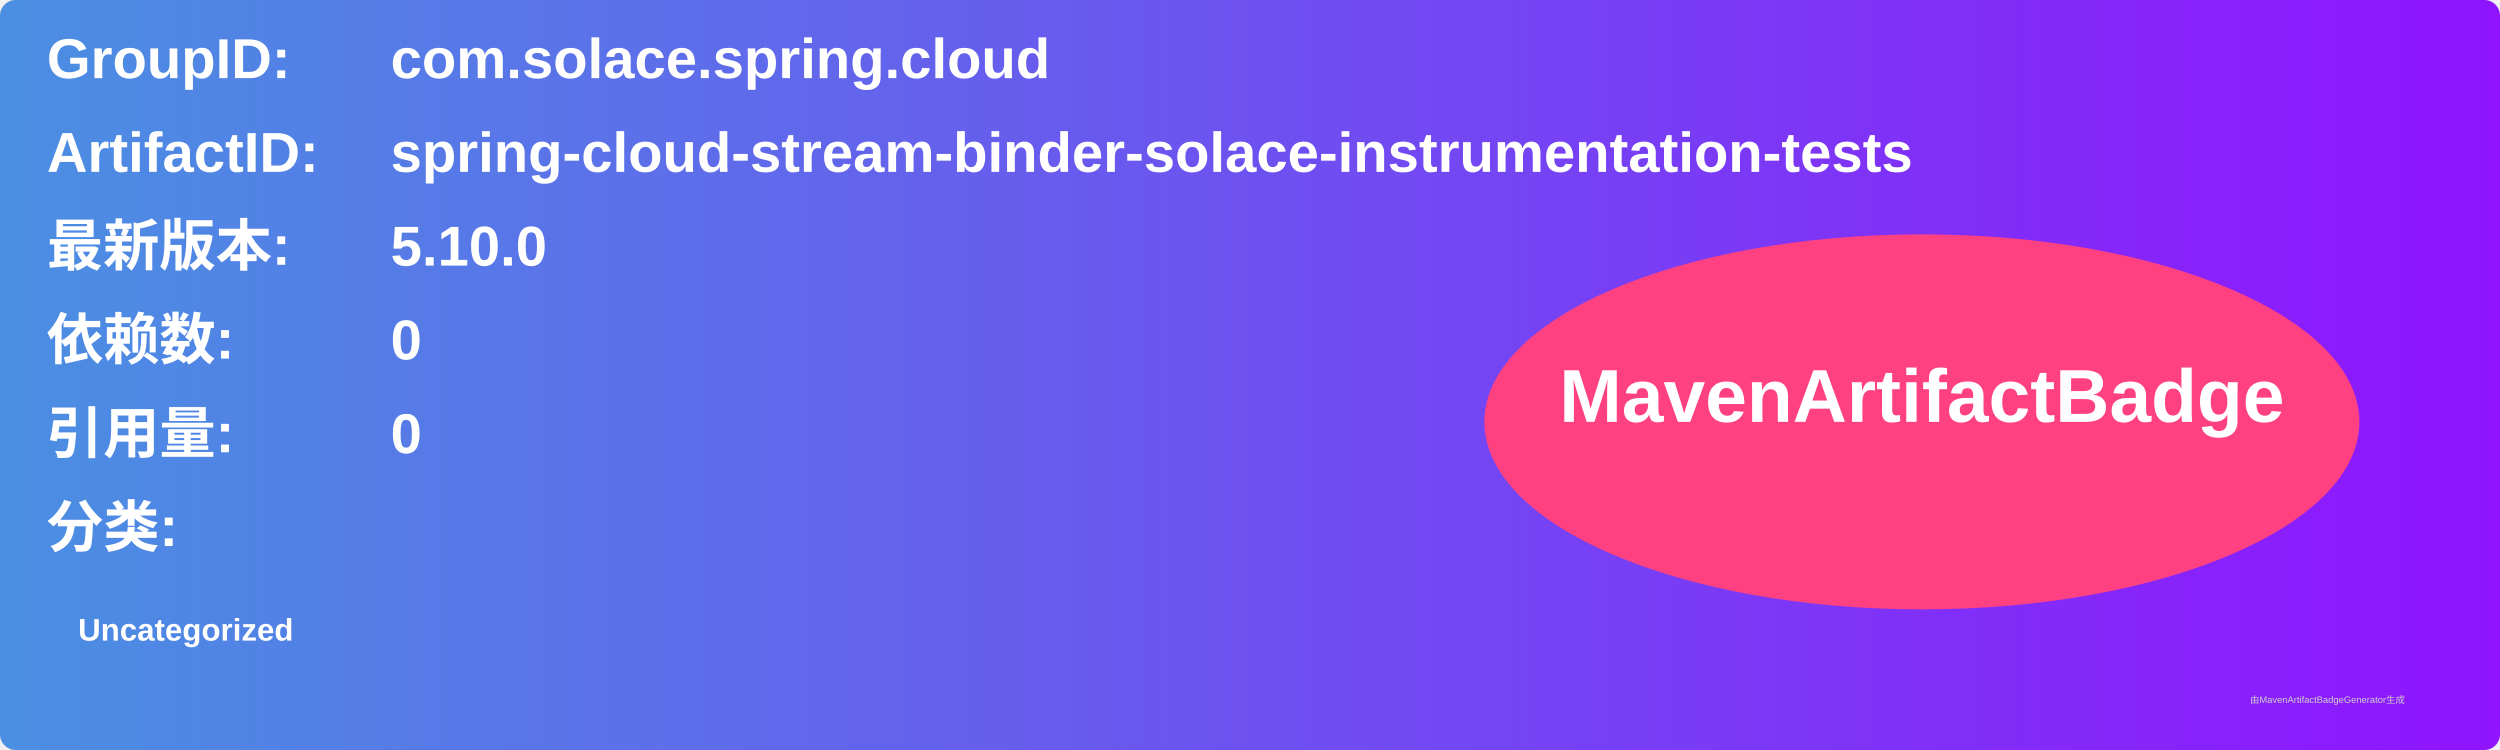
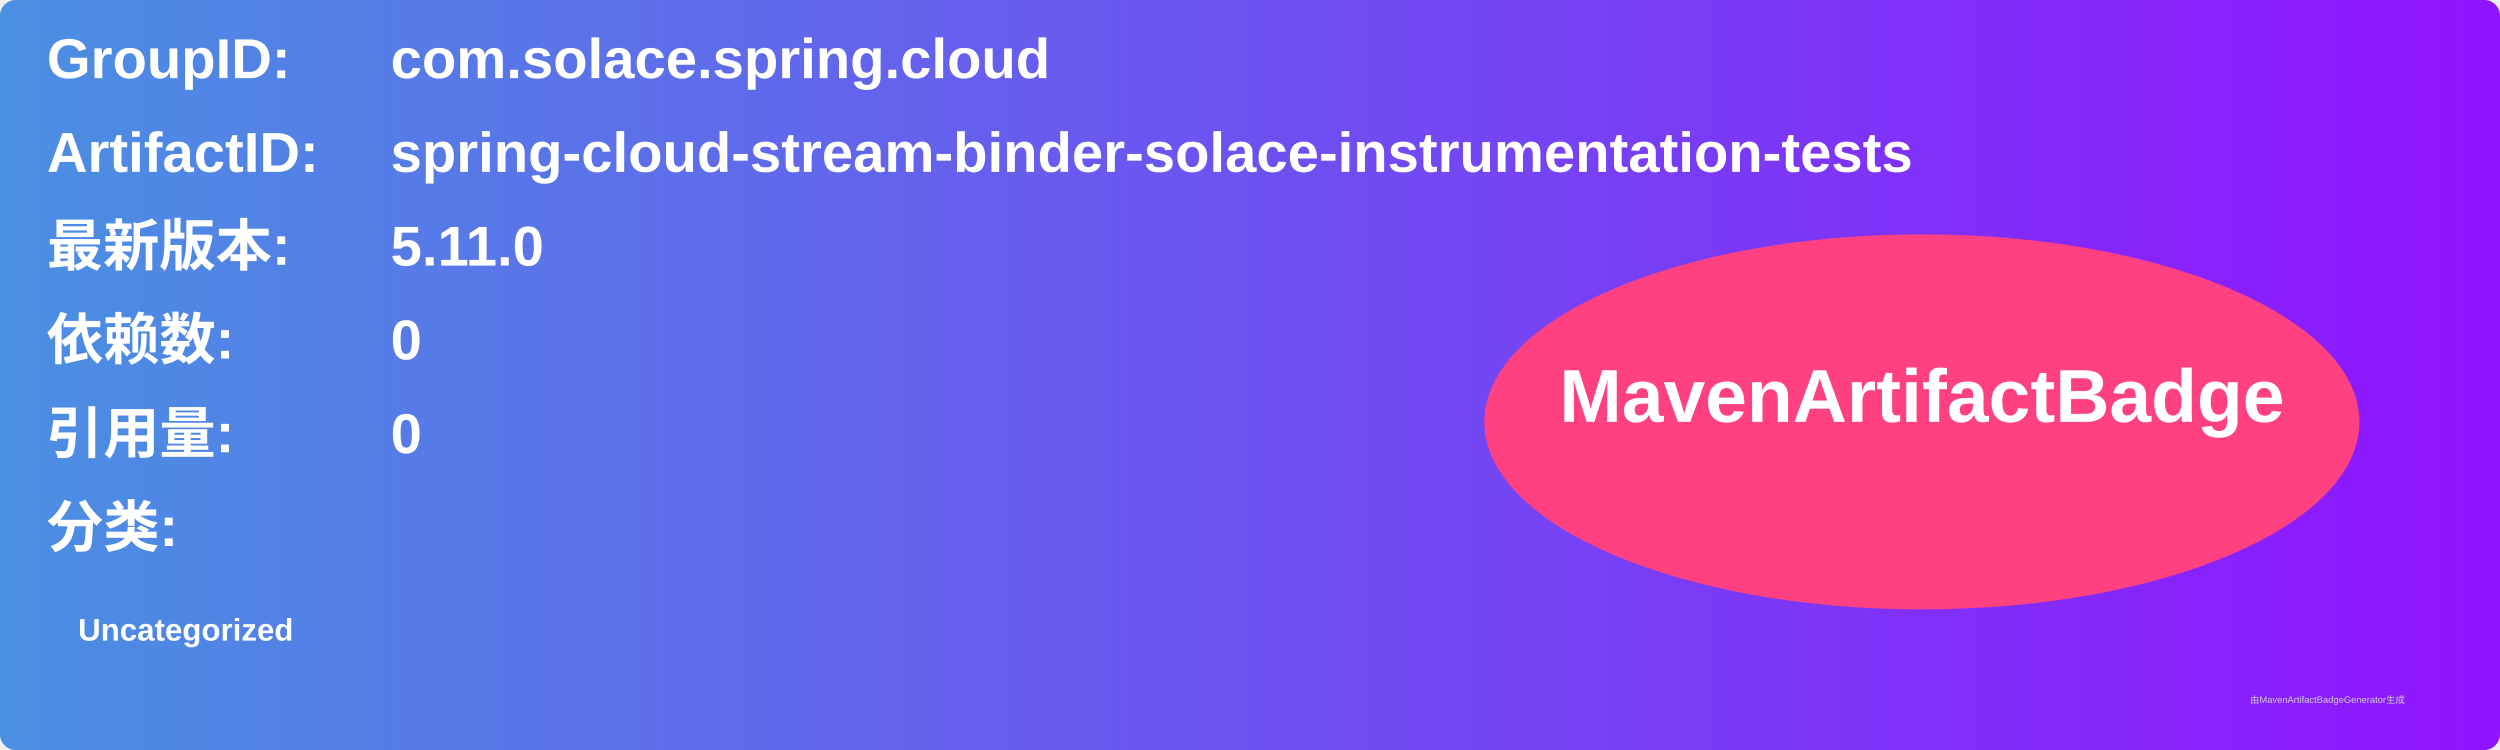
<svg xmlns="http://www.w3.org/2000/svg" width="800" height="240" viewBox="0 0 800 240">
  <linearGradient id="grad" x1="0%" y1="0%" x2="100%" y2="0%">
    <stop offset="0%" stop-color="#4a90e2" />
    <stop offset="100%" stop-color="#9013fe" />
  </linearGradient>
  <rect width="100%" height="100%" rx="5" ry="5" fill="url(#grad)" />
  <g transform="translate(15, 15)">
    <text x="0" y="10" font-family="Arial" font-size="18" fill="white" font-weight="bold" width="260">GroupID:</text>
    <text x="110" y="10" font-family="Arial" font-size="18" fill="white" font-weight="bold" width="460">com.solace.spring.cloud</text>
    <text x="0" y="40" font-family="Arial" font-size="18" fill="white" font-weight="bold" width="260">ArtifactID:</text>
    <text x="110" y="40" font-family="Arial" font-size="18" fill="white" font-weight="bold" width="460">spring-cloud-stream-binder-solace-instrumentation-tests</text>
    <text x="0" y="70" font-family="Arial" font-size="18" fill="white" font-weight="bold">最新版本:</text>
    <text x="110" y="70" font-family="Arial" font-size="18" fill="white" font-weight="bold">
-       <tspan font-weight="bold">5.10.0</tspan>
+       <tspan font-weight="bold">5.11.0</tspan>
    </text>
    <text x="0" y="100" font-family="Arial" font-size="18" fill="white" font-weight="bold">依赖数: </text>
    <text x="110" y="100" font-family="Arial" font-size="18" fill="white">
      <tspan font-weight="bold">0</tspan>
    </text>
    <text x="0" y="130" font-family="Arial" font-size="18" fill="white" font-weight="bold">引用量: </text>
    <text x="110" y="130" font-family="Arial" font-size="18" fill="white">
      <tspan font-weight="bold">0</tspan>
    </text>
    <text x="0" y="160" font-family="Arial" font-size="18" fill="white" font-weight="bold">分类:</text>
    <text x="10" y="190" font-family="Arial" font-size="10" fill="white">
      <tspan font-weight="bold">Uncategorized</tspan>
    </text>
    <ellipse cx="600" cy="120" rx="140" ry="60" fill="#ff4081" />
    <text x="600" y="120" text-anchor="middle" font-family="Arial" font-size="24" fill="white" font-weight="bold">MavenArtifactBadge</text>
  </g>
  <text x="720" y="225" font-family="Arial" font-size="3" fill="#d0d0d0">由MavenArtifactBadgeGenerator生成</text>
</svg>
